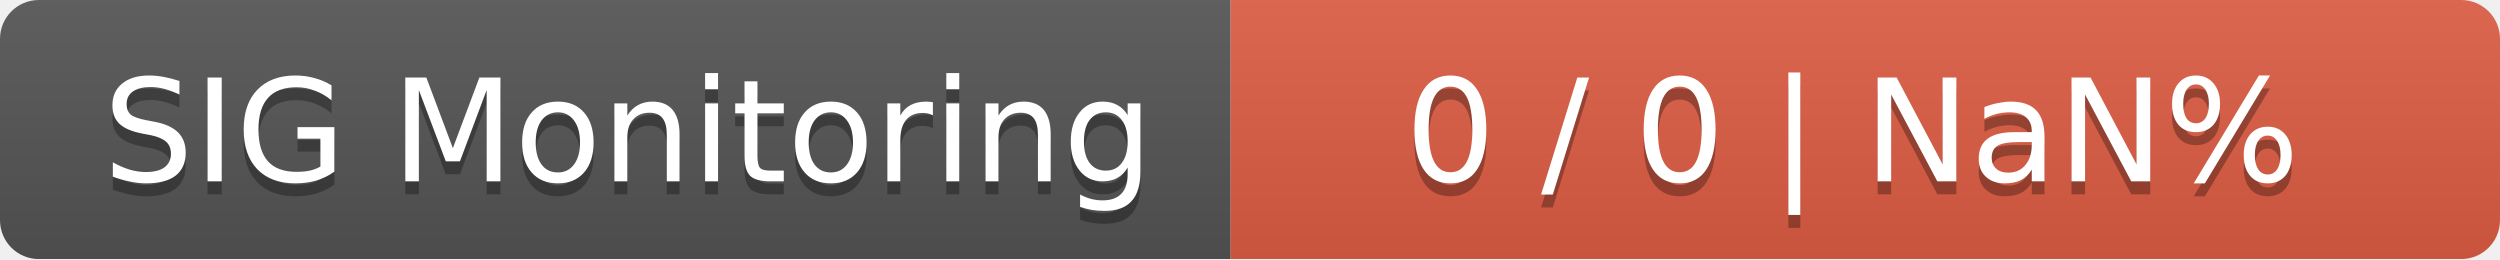
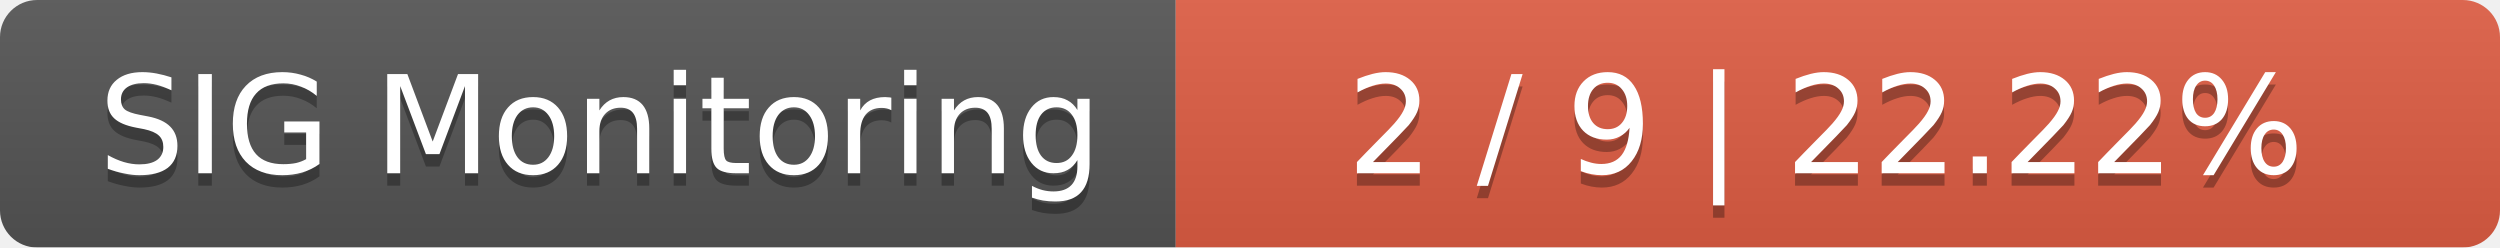
- <svg xmlns="http://www.w3.org/2000/svg" width="193" height="20">
+ <svg xmlns="http://www.w3.org/2000/svg" width="202" height="20">
  <linearGradient id="smooth" x2="0" y2="100%">
    <stop offset="0" stop-color="#bbb" stop-opacity=".1" />
    <stop offset="1" stop-opacity=".1" />
  </linearGradient>
  <mask id="round">
-     <rect width="193" height="20" rx="3" fill="#fff" />
+     <rect width="202" height="20" rx="3" fill="#fff" />
  </mask>
  <g mask="url(#round)">
    <rect width="95" height="20" fill="#555" />
-     <rect x="95" width="98" height="20" fill="#e05d44" />
-     <rect width="193" height="20" fill="url(#smooth)" />
+     <rect x="95" width="107" height="20" fill="#e05d44" />
+     <rect width="202" height="20" fill="url(#smooth)" />
  </g>
  <g fill="#fff" text-anchor="middle" font-family="DejaVu Sans,Verdana,Geneva,sans-serif" font-size="11">
    <text x="48.5" y="15" fill="#010101" fill-opacity=".3">SIG Monitoring</text>
    <text x="48.5" y="14">SIG Monitoring</text>
-     <text x="143" y="15" fill="#010101" fill-opacity=".3">0 / 0    |    NaN%</text>
-     <text x="143" y="14">0 / 0    |    NaN%</text>
+     <text x="147.5" y="15" fill="#010101" fill-opacity=".3">2 / 9    |    22.22%</text>
+     <text x="147.5" y="14">2 / 9    |    22.22%</text>
  </g>
</svg>
